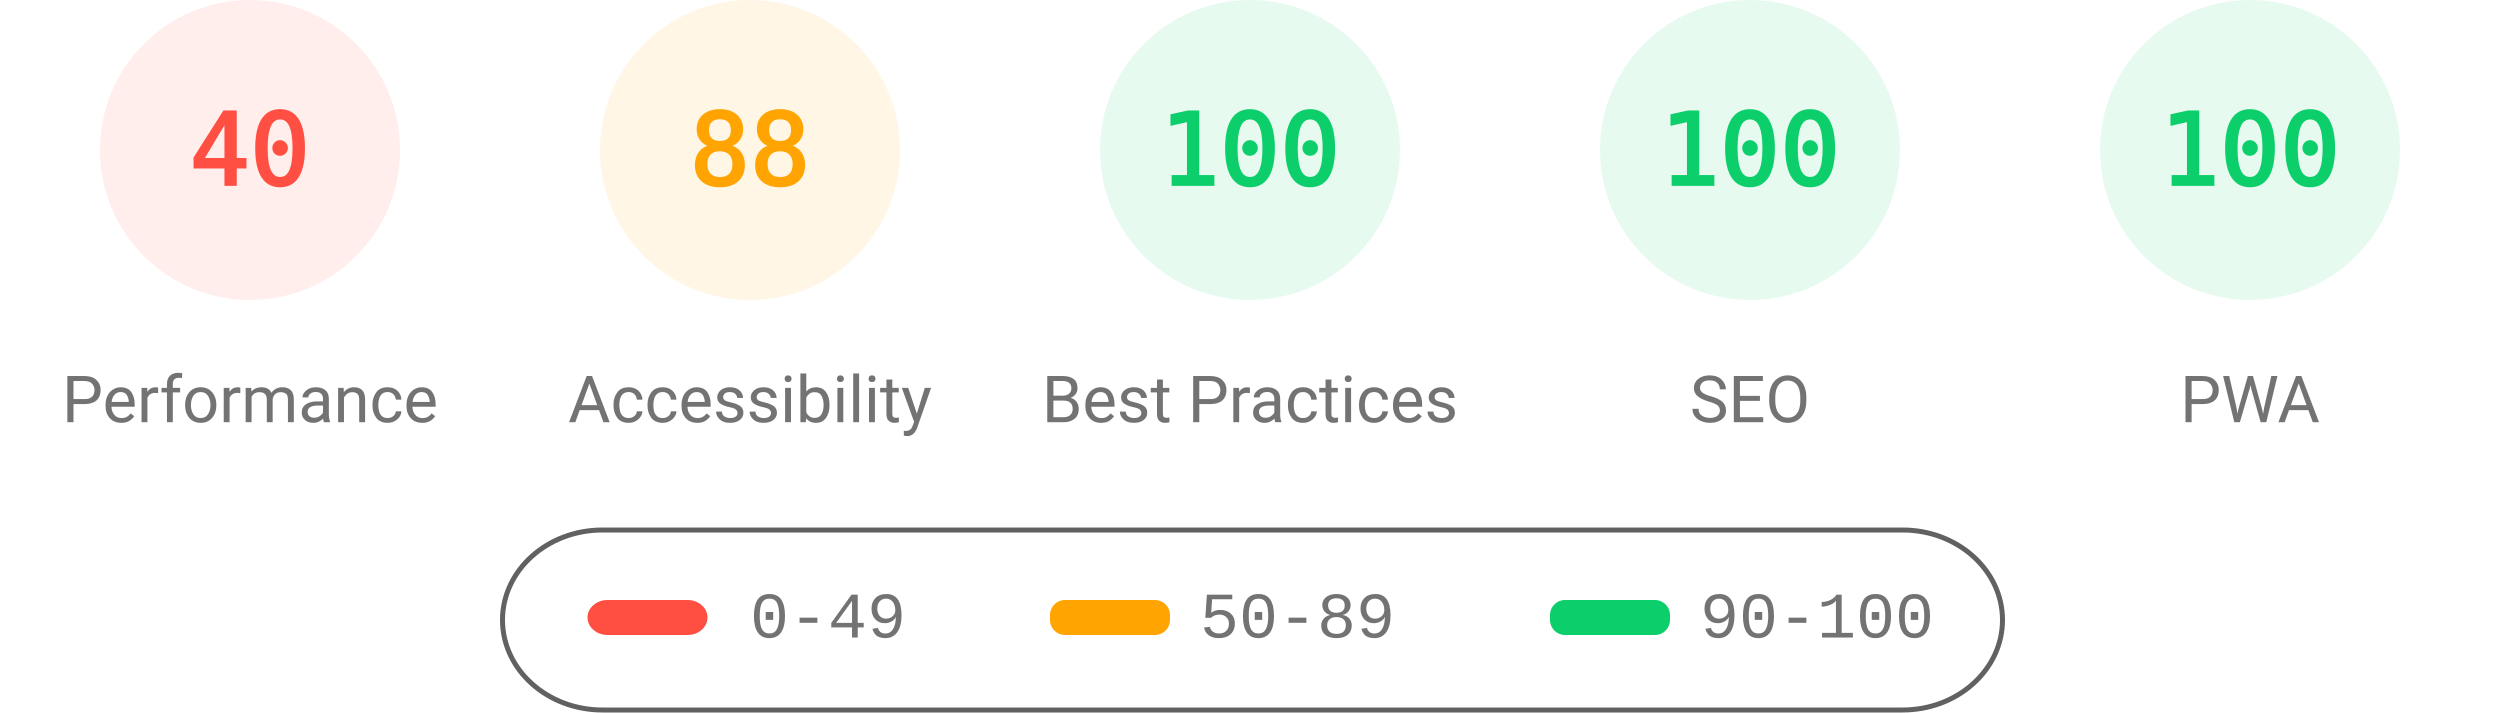
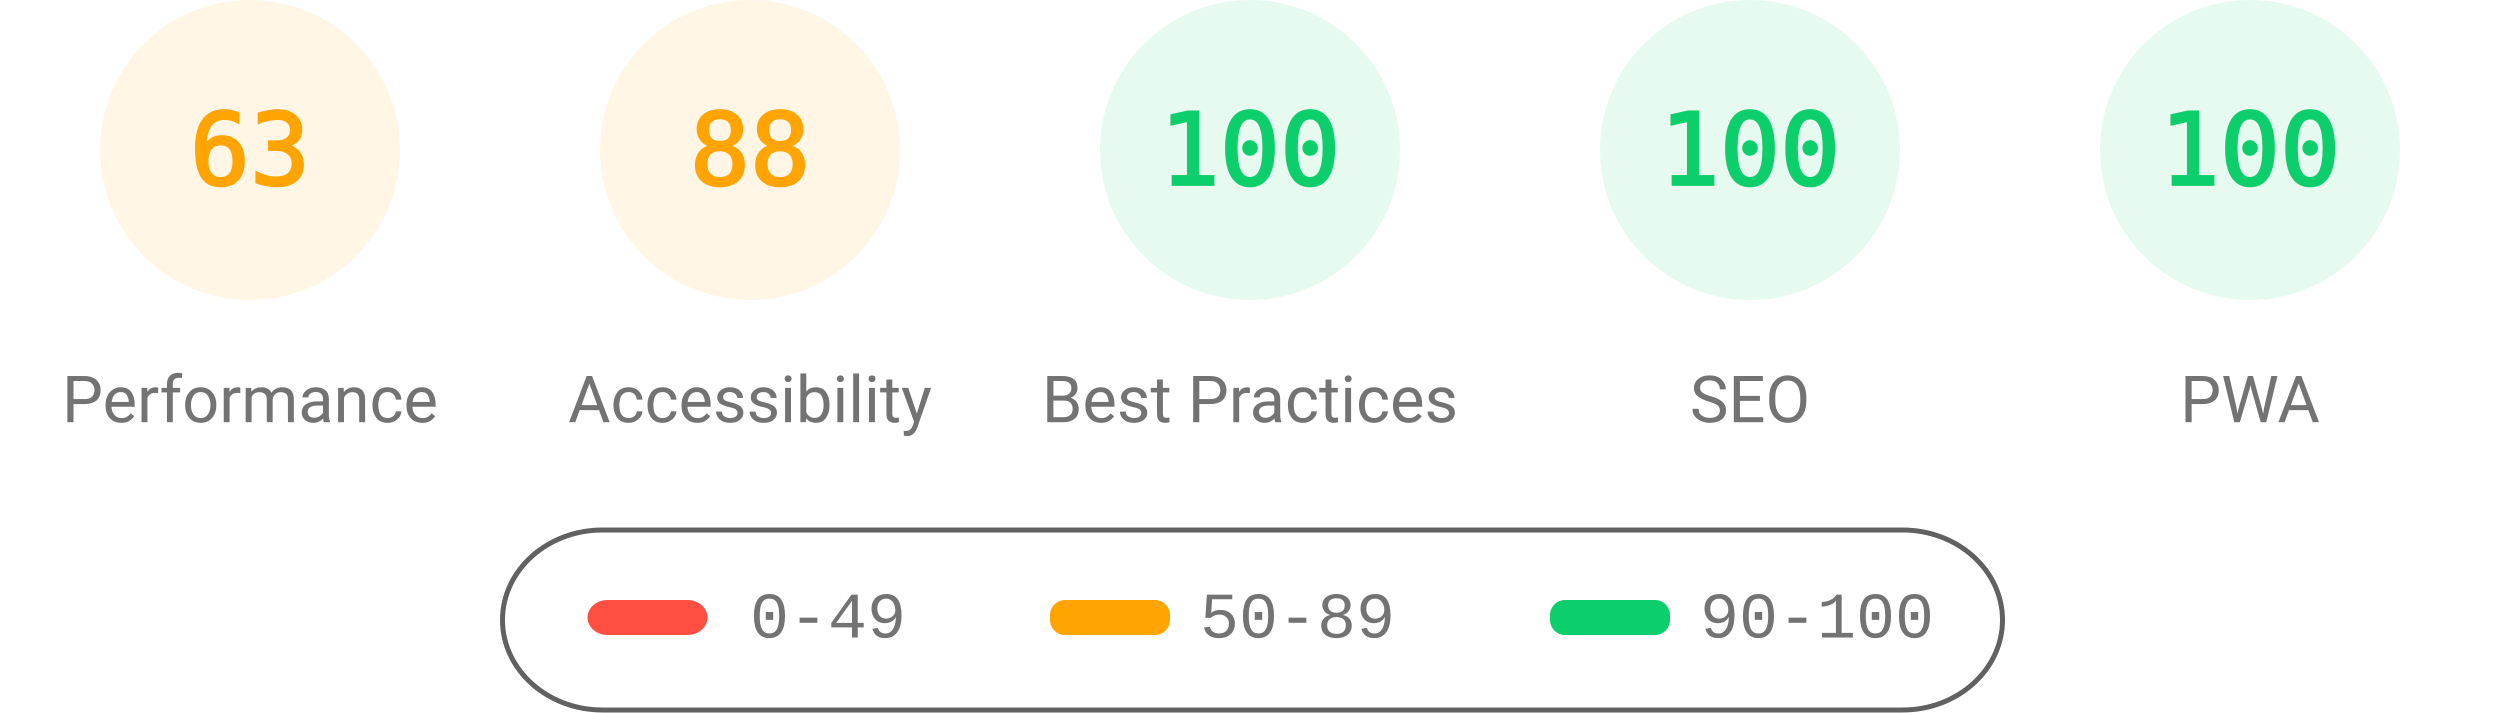
<svg xmlns="http://www.w3.org/2000/svg" fill="none" width="1000" height="285">
  <style>.gauge-base{opacity:.1}.gauge-arc{fill:none;animation-delay:250ms;stroke-linecap:round;transform:rotate(-90deg);transform-origin:100px 60px;animation:load-gauge 1s ease forwards}.guage-text{font-size:40px;font-family:monospace;text-align:center}.guage-red{color:#ff4e42;fill:#ff4e42;stroke:#ff4e42}.guage-orange{color:#ffa400;fill:#ffa400;stroke:#ffa400}.guage-green{color:#0cce6b;fill:#0cce6b;stroke:#0cce6b}.guage-undefined{color:#5c5c5c;fill:#5c5c5c;stroke:#5c5c5c}.guage-title{color:#737373;fill:#737373;stroke:none;font-size:26px;line-height:26px;font-family:Roboto,Halvetica,Arial,sans-serif}@keyframes load-gauge{from{stroke-dasharray:0 352.858}}</style>
-   <svg class="guage-div guage-perf guage-red" viewBox="0 0 200 200" width="200" height="200">
+   <svg class="guage-div guage-perf guage-orange" viewBox="0 0 200 200" width="200" height="200">
    <circle class="gauge-base" r="56" cx="100" cy="60" stroke-width="8" />
-     <circle class="gauge-arc guage-arc-1" r="56" cx="100" cy="60" stroke-width="8" style="stroke-dasharray:140.743,351.858" />
-     <text class="guage-text" x="100" y="60" alignment-baseline="central" dominant-baseline="central" text-anchor="middle">40</text>
+     <circle class="gauge-arc guage-arc-1" r="56" cx="100" cy="60" stroke-width="8" style="stroke-dasharray:221.671,351.858" />
+     <text class="guage-text" x="100" y="60" alignment-baseline="central" dominant-baseline="central" text-anchor="middle">63</text>
    <text class="guage-title" x="100" y="160" alignment-baseline="central" dominant-baseline="central" text-anchor="middle">Performance</text>
  </svg>
  <svg class="guage-div guage-acc guage-orange" viewBox="0 0 200 200" width="200" height="200" x="200">
    <circle class="gauge-base" r="56" cx="100" cy="60" stroke-width="8" />
    <circle class="gauge-arc guage-arc-2" r="56" cx="100" cy="60" stroke-width="8" style="stroke-dasharray:309.635,351.858" />
    <text class="guage-text" x="100" y="60" alignment-baseline="central" dominant-baseline="central" text-anchor="middle">88</text>
    <text class="guage-title" x="100" y="160" alignment-baseline="central" dominant-baseline="central" text-anchor="middle">Accessibility</text>
  </svg>
  <svg class="guage-div guage-best guage-green" viewBox="0 0 200 200" width="200" height="200" x="400">
    <circle class="gauge-base" r="56" cx="100" cy="60" stroke-width="8" />
    <circle class="gauge-arc guage-arc-3" r="56" cx="100" cy="60" stroke-width="8" style="stroke-dasharray:351.858,351.858" />
    <text class="guage-text" x="100" y="60" alignment-baseline="central" dominant-baseline="central" text-anchor="middle">100</text>
    <text class="guage-title" x="100" y="160" alignment-baseline="central" dominant-baseline="central" text-anchor="middle">Best Practices</text>
  </svg>
  <svg class="guage-div guage-seo guage-green" viewBox="0 0 200 200" width="200" height="200" x="600">
    <circle class="gauge-base" r="56" cx="100" cy="60" stroke-width="8" />
    <circle class="gauge-arc guage-arc-4" r="56" cx="100" cy="60" stroke-width="8" style="stroke-dasharray:351.858,351.858" />
    <text class="guage-text" x="100" y="60" alignment-baseline="central" dominant-baseline="central" text-anchor="middle">100</text>
    <text class="guage-title" x="100" y="160" alignment-baseline="central" dominant-baseline="central" text-anchor="middle">SEO</text>
  </svg>
  <svg class="guage-div guage-pwa guage-green" viewBox="0 0 200 200" width="200" height="200" x="800">
    <circle class="gauge-base" r="56" cx="100" cy="60" stroke-width="8" />
    <circle class="gauge-arc guage-arc-4" r="56" cx="100" cy="60" stroke-width="8" style="stroke-dasharray:351.858,351.858" />
    <text class="guage-text" x="100" y="60" alignment-baseline="central" dominant-baseline="central" text-anchor="middle">100</text>
    <text class="guage-title" x="100" y="160" alignment-baseline="central" dominant-baseline="central" text-anchor="middle">PWA</text>
  </svg>
  <svg width="604" height="76" x="200" y="210">
    <path fill="none" id="canvas_background" d="M-1-1h604v80H-1z" />
    <rect fill-opacity="0" stroke="#616161" stroke-width="2" rx="40" id="svg_2" height="72" width="600" y="2" x="1" fill="#000" />
    <rect stroke="#000" rx="8" id="svg_3" height="14" width="48" y="30" x="35" stroke-opacity="null" stroke-width="0" fill="#ff4e42" />
    <rect stroke="#000" rx="6" id="svg_4" height="14" width="48" y="30" x="220" stroke-opacity="null" stroke-width="0" fill="#ffa400" />
    <rect stroke="#000" rx="6" id="svg_5" height="14" width="48" y="30" x="420" stroke-opacity="null" stroke-width="0" fill="#0cce6b" />
    <text xml:space="preserve" text-anchor="start" font-family="'Courier New', Courier, monospace" font-size="26" id="svg_6" y="45" x="100" stroke-opacity="null" stroke-width="0" stroke="#000" fill="#737373">0-49</text>
    <text xml:space="preserve" text-anchor="start" font-family="'Courier New', Courier, monospace" font-size="26" id="svg_7" y="45" x="280" stroke-opacity="null" stroke-width="0" stroke="#000" fill="#737373">50-89</text>
    <text xml:space="preserve" text-anchor="start" font-family="'Courier New', Courier, monospace" font-size="26" id="svg_8" y="45" x="480" stroke-opacity="null" stroke-width="0" stroke="#000" fill="#737373">90-100</text>
  </svg>
</svg>
